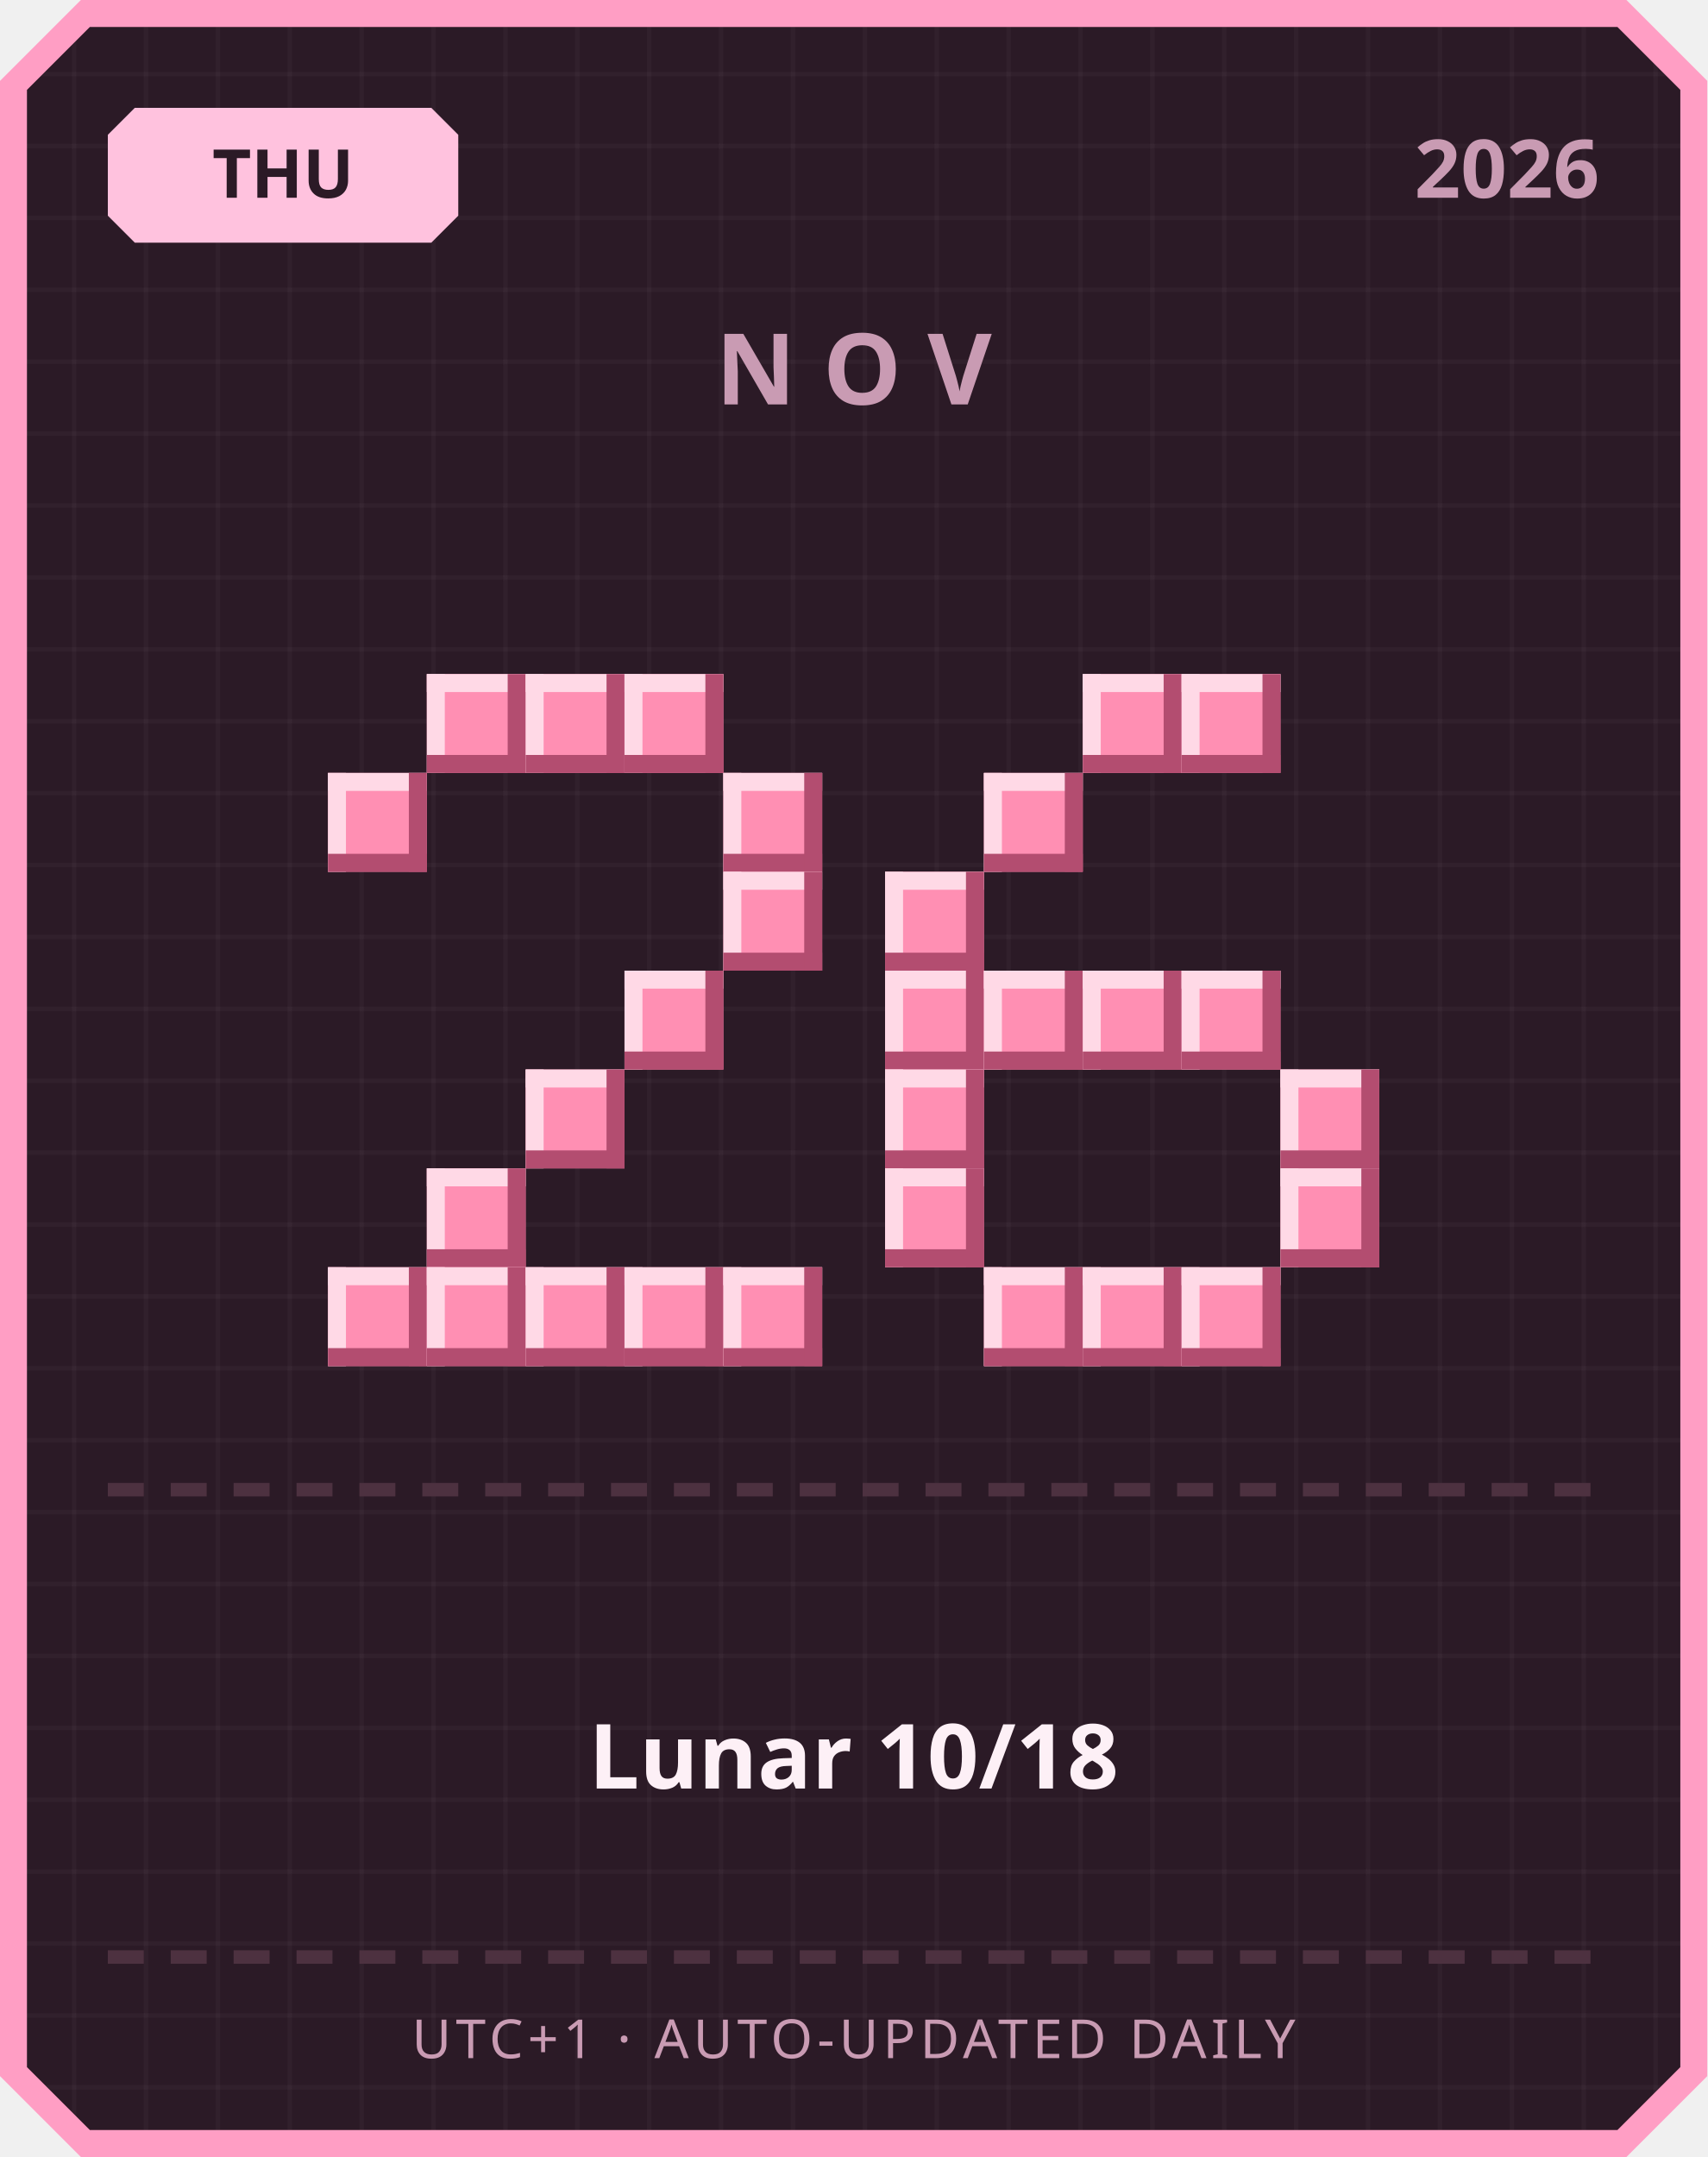
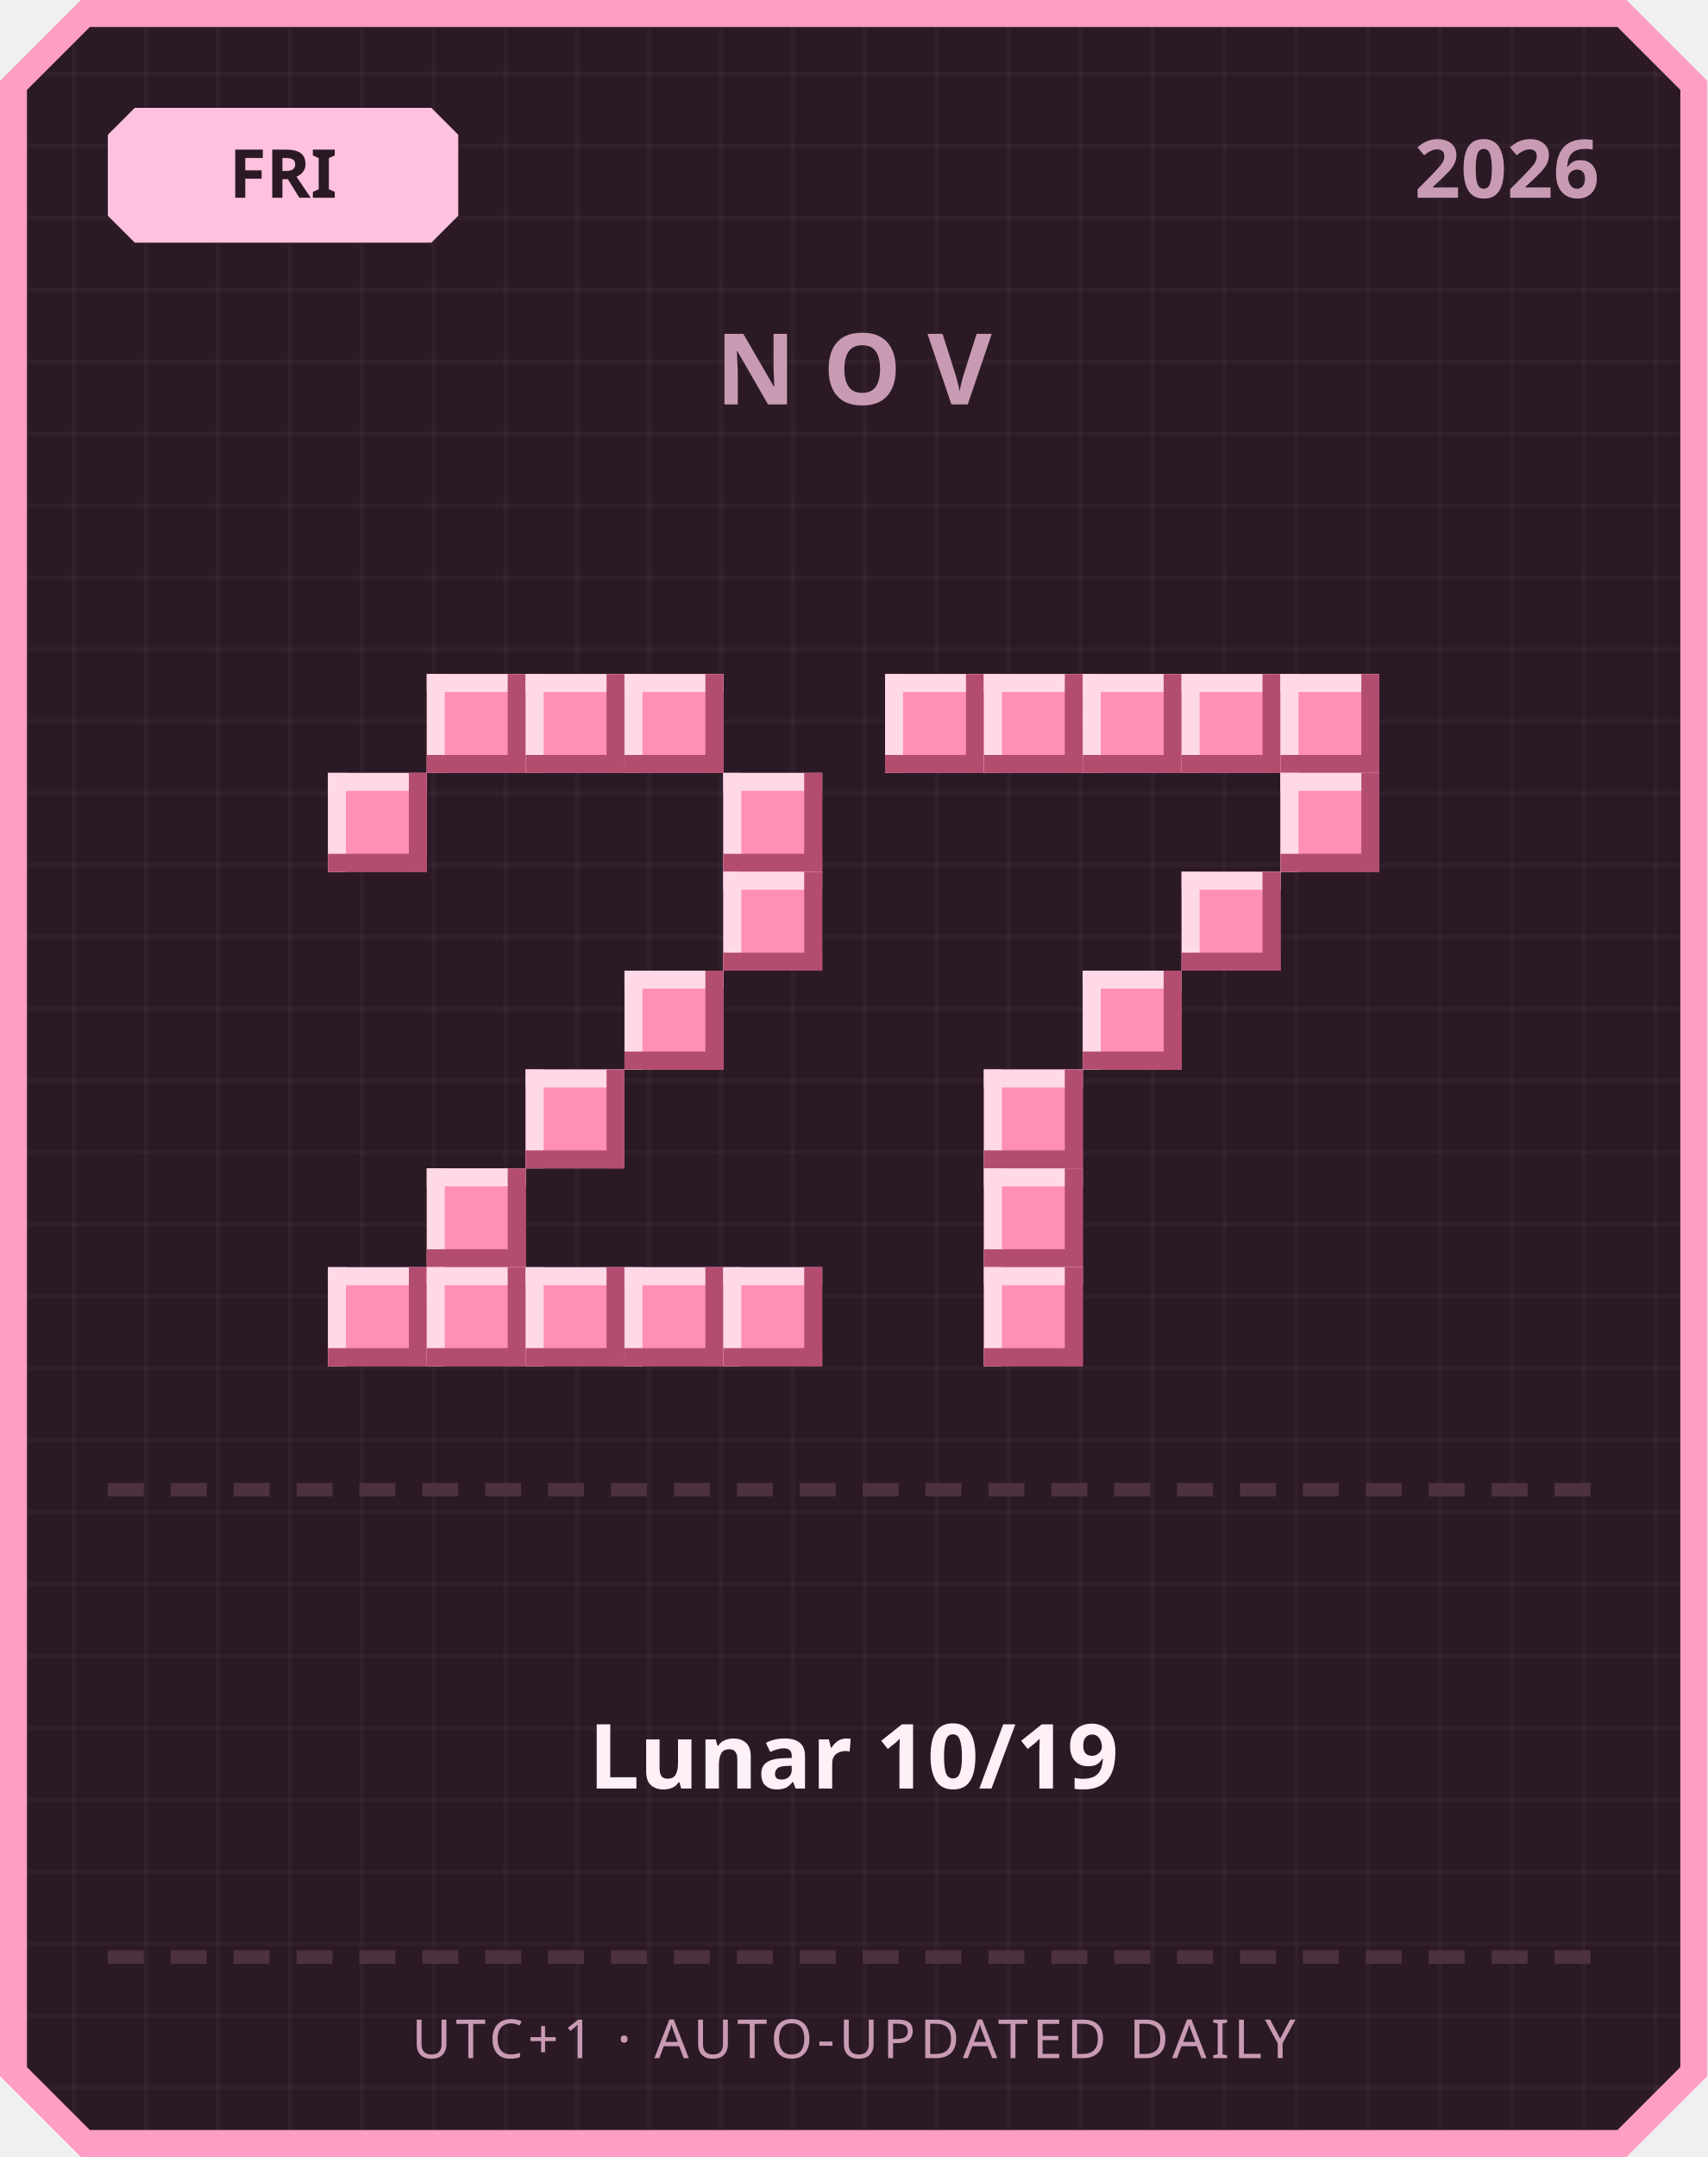
<svg xmlns="http://www.w3.org/2000/svg" width="380" height="480" viewBox="0 0 380 480">
  <defs>
    <pattern id="grid" width="16" height="16" patternUnits="userSpaceOnUse">
      <rect width="16" height="16" fill="#2b1a26" />
      <rect width="1" height="16" fill="#ffffff" opacity="0.03" />
      <rect width="16" height="1" fill="#ffffff" opacity="0.03" />
    </pattern>
  </defs>
  <path d="M 18,0 L 362,0 L 380,18 L 380,462 L 362,480 L 18,480 L 0,462 L 0,18 Z" fill="#ff9ec4" />
  <path d="M 20,6 L 360,6 L 374,20 L 374,460 L 360,474 L 20,474 L 6,460 L 6,20 Z" fill="url(#grid)" />
  <path d="M 30,24 L 96,24 L 102,30 L 102,48 L 96,54 L 30,54 L 24,48 L 24,30 Z" fill="#ffc2de" />
-   <text x="63" y="44" text-anchor="middle" font-family="'Segoe UI', sans-serif" font-size="15" font-weight="700" fill="#2b1a26">THU</text>
+   <text x="63" y="44" text-anchor="middle" font-family="'Segoe UI', sans-serif" font-size="15" font-weight="700" fill="#2b1a26">FRI</text>
  <text x="356" y="44" text-anchor="end" font-family="'Segoe UI', sans-serif" font-size="18" font-weight="700" fill="#c99bb3">2026</text>
  <text x="190" y="90" text-anchor="middle" font-family="'Segoe UI', sans-serif" font-size="22" font-weight="700" letter-spacing="6" fill="#c99bb3">NOV</text>
  <rect x="95" y="150" width="22" height="22" fill="#ff8fb3" />
  <rect x="95" y="150" width="22" height="4" fill="#ffd9e6" />
  <rect x="95" y="150" width="4" height="22" fill="#ffd9e6" />
  <rect x="95" y="168" width="22" height="4" fill="#b34d70" />
  <rect x="113" y="150" width="4" height="22" fill="#b34d70" />
  <rect x="117" y="150" width="22" height="22" fill="#ff8fb3" />
  <rect x="117" y="150" width="22" height="4" fill="#ffd9e6" />
  <rect x="117" y="150" width="4" height="22" fill="#ffd9e6" />
  <rect x="117" y="168" width="22" height="4" fill="#b34d70" />
  <rect x="135" y="150" width="4" height="22" fill="#b34d70" />
  <rect x="139" y="150" width="22" height="22" fill="#ff8fb3" />
  <rect x="139" y="150" width="22" height="4" fill="#ffd9e6" />
  <rect x="139" y="150" width="4" height="22" fill="#ffd9e6" />
  <rect x="139" y="168" width="22" height="4" fill="#b34d70" />
  <rect x="157" y="150" width="4" height="22" fill="#b34d70" />
  <rect x="73" y="172" width="22" height="22" fill="#ff8fb3" />
  <rect x="73" y="172" width="22" height="4" fill="#ffd9e6" />
  <rect x="73" y="172" width="4" height="22" fill="#ffd9e6" />
  <rect x="73" y="190" width="22" height="4" fill="#b34d70" />
  <rect x="91" y="172" width="4" height="22" fill="#b34d70" />
  <rect x="161" y="172" width="22" height="22" fill="#ff8fb3" />
  <rect x="161" y="172" width="22" height="4" fill="#ffd9e6" />
  <rect x="161" y="172" width="4" height="22" fill="#ffd9e6" />
  <rect x="161" y="190" width="22" height="4" fill="#b34d70" />
  <rect x="179" y="172" width="4" height="22" fill="#b34d70" />
  <rect x="161" y="194" width="22" height="22" fill="#ff8fb3" />
  <rect x="161" y="194" width="22" height="4" fill="#ffd9e6" />
  <rect x="161" y="194" width="4" height="22" fill="#ffd9e6" />
  <rect x="161" y="212" width="22" height="4" fill="#b34d70" />
  <rect x="179" y="194" width="4" height="22" fill="#b34d70" />
  <rect x="139" y="216" width="22" height="22" fill="#ff8fb3" />
  <rect x="139" y="216" width="22" height="4" fill="#ffd9e6" />
  <rect x="139" y="216" width="4" height="22" fill="#ffd9e6" />
  <rect x="139" y="234" width="22" height="4" fill="#b34d70" />
  <rect x="157" y="216" width="4" height="22" fill="#b34d70" />
  <rect x="117" y="238" width="22" height="22" fill="#ff8fb3" />
  <rect x="117" y="238" width="22" height="4" fill="#ffd9e6" />
  <rect x="117" y="238" width="4" height="22" fill="#ffd9e6" />
  <rect x="117" y="256" width="22" height="4" fill="#b34d70" />
  <rect x="135" y="238" width="4" height="22" fill="#b34d70" />
  <rect x="95" y="260" width="22" height="22" fill="#ff8fb3" />
  <rect x="95" y="260" width="22" height="4" fill="#ffd9e6" />
  <rect x="95" y="260" width="4" height="22" fill="#ffd9e6" />
  <rect x="95" y="278" width="22" height="4" fill="#b34d70" />
  <rect x="113" y="260" width="4" height="22" fill="#b34d70" />
  <rect x="73" y="282" width="22" height="22" fill="#ff8fb3" />
  <rect x="73" y="282" width="22" height="4" fill="#ffd9e6" />
  <rect x="73" y="282" width="4" height="22" fill="#ffd9e6" />
  <rect x="73" y="300" width="22" height="4" fill="#b34d70" />
  <rect x="91" y="282" width="4" height="22" fill="#b34d70" />
  <rect x="95" y="282" width="22" height="22" fill="#ff8fb3" />
  <rect x="95" y="282" width="22" height="4" fill="#ffd9e6" />
  <rect x="95" y="282" width="4" height="22" fill="#ffd9e6" />
  <rect x="95" y="300" width="22" height="4" fill="#b34d70" />
  <rect x="113" y="282" width="4" height="22" fill="#b34d70" />
  <rect x="117" y="282" width="22" height="22" fill="#ff8fb3" />
  <rect x="117" y="282" width="22" height="4" fill="#ffd9e6" />
  <rect x="117" y="282" width="4" height="22" fill="#ffd9e6" />
  <rect x="117" y="300" width="22" height="4" fill="#b34d70" />
  <rect x="135" y="282" width="4" height="22" fill="#b34d70" />
  <rect x="139" y="282" width="22" height="22" fill="#ff8fb3" />
  <rect x="139" y="282" width="22" height="4" fill="#ffd9e6" />
  <rect x="139" y="282" width="4" height="22" fill="#ffd9e6" />
  <rect x="139" y="300" width="22" height="4" fill="#b34d70" />
  <rect x="157" y="282" width="4" height="22" fill="#b34d70" />
  <rect x="161" y="282" width="22" height="22" fill="#ff8fb3" />
  <rect x="161" y="282" width="22" height="4" fill="#ffd9e6" />
  <rect x="161" y="282" width="4" height="22" fill="#ffd9e6" />
  <rect x="161" y="300" width="22" height="4" fill="#b34d70" />
  <rect x="179" y="282" width="4" height="22" fill="#b34d70" />
+   <rect x="197" y="150" width="22" height="22" fill="#ff8fb3" />
+   <rect x="197" y="150" width="22" height="4" fill="#ffd9e6" />
+   <rect x="197" y="150" width="4" height="22" fill="#ffd9e6" />
+   <rect x="197" y="168" width="22" height="4" fill="#b34d70" />
+   <rect x="215" y="150" width="4" height="22" fill="#b34d70" />
+   <rect x="219" y="150" width="22" height="22" fill="#ff8fb3" />
+   <rect x="219" y="150" width="22" height="4" fill="#ffd9e6" />
+   <rect x="219" y="150" width="4" height="22" fill="#ffd9e6" />
+   <rect x="219" y="168" width="22" height="4" fill="#b34d70" />
+   <rect x="237" y="150" width="4" height="22" fill="#b34d70" />
  <rect x="241" y="150" width="22" height="22" fill="#ff8fb3" />
  <rect x="241" y="150" width="22" height="4" fill="#ffd9e6" />
  <rect x="241" y="150" width="4" height="22" fill="#ffd9e6" />
  <rect x="241" y="168" width="22" height="4" fill="#b34d70" />
  <rect x="259" y="150" width="4" height="22" fill="#b34d70" />
  <rect x="263" y="150" width="22" height="22" fill="#ff8fb3" />
  <rect x="263" y="150" width="22" height="4" fill="#ffd9e6" />
  <rect x="263" y="150" width="4" height="22" fill="#ffd9e6" />
  <rect x="263" y="168" width="22" height="4" fill="#b34d70" />
  <rect x="281" y="150" width="4" height="22" fill="#b34d70" />
-   <rect x="219" y="172" width="22" height="22" fill="#ff8fb3" />
-   <rect x="219" y="172" width="22" height="4" fill="#ffd9e6" />
-   <rect x="219" y="172" width="4" height="22" fill="#ffd9e6" />
-   <rect x="219" y="190" width="22" height="4" fill="#b34d70" />
-   <rect x="237" y="172" width="4" height="22" fill="#b34d70" />
-   <rect x="197" y="194" width="22" height="22" fill="#ff8fb3" />
-   <rect x="197" y="194" width="22" height="4" fill="#ffd9e6" />
-   <rect x="197" y="194" width="4" height="22" fill="#ffd9e6" />
-   <rect x="197" y="212" width="22" height="4" fill="#b34d70" />
-   <rect x="215" y="194" width="4" height="22" fill="#b34d70" />
-   <rect x="197" y="216" width="22" height="22" fill="#ff8fb3" />
-   <rect x="197" y="216" width="22" height="4" fill="#ffd9e6" />
-   <rect x="197" y="216" width="4" height="22" fill="#ffd9e6" />
-   <rect x="197" y="234" width="22" height="4" fill="#b34d70" />
-   <rect x="215" y="216" width="4" height="22" fill="#b34d70" />
-   <rect x="219" y="216" width="22" height="22" fill="#ff8fb3" />
-   <rect x="219" y="216" width="22" height="4" fill="#ffd9e6" />
-   <rect x="219" y="216" width="4" height="22" fill="#ffd9e6" />
-   <rect x="219" y="234" width="22" height="4" fill="#b34d70" />
-   <rect x="237" y="216" width="4" height="22" fill="#b34d70" />
+   <rect x="285" y="150" width="22" height="22" fill="#ff8fb3" />
+   <rect x="285" y="150" width="22" height="4" fill="#ffd9e6" />
+   <rect x="285" y="150" width="4" height="22" fill="#ffd9e6" />
+   <rect x="285" y="168" width="22" height="4" fill="#b34d70" />
+   <rect x="303" y="150" width="4" height="22" fill="#b34d70" />
+   <rect x="285" y="172" width="22" height="22" fill="#ff8fb3" />
+   <rect x="285" y="172" width="22" height="4" fill="#ffd9e6" />
+   <rect x="285" y="172" width="4" height="22" fill="#ffd9e6" />
+   <rect x="285" y="190" width="22" height="4" fill="#b34d70" />
+   <rect x="303" y="172" width="4" height="22" fill="#b34d70" />
+   <rect x="263" y="194" width="22" height="22" fill="#ff8fb3" />
+   <rect x="263" y="194" width="22" height="4" fill="#ffd9e6" />
+   <rect x="263" y="194" width="4" height="22" fill="#ffd9e6" />
+   <rect x="263" y="212" width="22" height="4" fill="#b34d70" />
+   <rect x="281" y="194" width="4" height="22" fill="#b34d70" />
  <rect x="241" y="216" width="22" height="22" fill="#ff8fb3" />
  <rect x="241" y="216" width="22" height="4" fill="#ffd9e6" />
  <rect x="241" y="216" width="4" height="22" fill="#ffd9e6" />
  <rect x="241" y="234" width="22" height="4" fill="#b34d70" />
  <rect x="259" y="216" width="4" height="22" fill="#b34d70" />
-   <rect x="263" y="216" width="22" height="22" fill="#ff8fb3" />
-   <rect x="263" y="216" width="22" height="4" fill="#ffd9e6" />
-   <rect x="263" y="216" width="4" height="22" fill="#ffd9e6" />
-   <rect x="263" y="234" width="22" height="4" fill="#b34d70" />
-   <rect x="281" y="216" width="4" height="22" fill="#b34d70" />
-   <rect x="197" y="238" width="22" height="22" fill="#ff8fb3" />
-   <rect x="197" y="238" width="22" height="4" fill="#ffd9e6" />
-   <rect x="197" y="238" width="4" height="22" fill="#ffd9e6" />
-   <rect x="197" y="256" width="22" height="4" fill="#b34d70" />
-   <rect x="215" y="238" width="4" height="22" fill="#b34d70" />
-   <rect x="285" y="238" width="22" height="22" fill="#ff8fb3" />
-   <rect x="285" y="238" width="22" height="4" fill="#ffd9e6" />
-   <rect x="285" y="238" width="4" height="22" fill="#ffd9e6" />
-   <rect x="285" y="256" width="22" height="4" fill="#b34d70" />
-   <rect x="303" y="238" width="4" height="22" fill="#b34d70" />
-   <rect x="197" y="260" width="22" height="22" fill="#ff8fb3" />
-   <rect x="197" y="260" width="22" height="4" fill="#ffd9e6" />
-   <rect x="197" y="260" width="4" height="22" fill="#ffd9e6" />
-   <rect x="197" y="278" width="22" height="4" fill="#b34d70" />
-   <rect x="215" y="260" width="4" height="22" fill="#b34d70" />
-   <rect x="285" y="260" width="22" height="22" fill="#ff8fb3" />
-   <rect x="285" y="260" width="22" height="4" fill="#ffd9e6" />
-   <rect x="285" y="260" width="4" height="22" fill="#ffd9e6" />
-   <rect x="285" y="278" width="22" height="4" fill="#b34d70" />
-   <rect x="303" y="260" width="4" height="22" fill="#b34d70" />
+   <rect x="219" y="238" width="22" height="22" fill="#ff8fb3" />
+   <rect x="219" y="238" width="22" height="4" fill="#ffd9e6" />
+   <rect x="219" y="238" width="4" height="22" fill="#ffd9e6" />
+   <rect x="219" y="256" width="22" height="4" fill="#b34d70" />
+   <rect x="237" y="238" width="4" height="22" fill="#b34d70" />
+   <rect x="219" y="260" width="22" height="22" fill="#ff8fb3" />
+   <rect x="219" y="260" width="22" height="4" fill="#ffd9e6" />
+   <rect x="219" y="260" width="4" height="22" fill="#ffd9e6" />
+   <rect x="219" y="278" width="22" height="4" fill="#b34d70" />
+   <rect x="237" y="260" width="4" height="22" fill="#b34d70" />
  <rect x="219" y="282" width="22" height="22" fill="#ff8fb3" />
  <rect x="219" y="282" width="22" height="4" fill="#ffd9e6" />
  <rect x="219" y="282" width="4" height="22" fill="#ffd9e6" />
  <rect x="219" y="300" width="22" height="4" fill="#b34d70" />
  <rect x="237" y="282" width="4" height="22" fill="#b34d70" />
-   <rect x="241" y="282" width="22" height="22" fill="#ff8fb3" />
-   <rect x="241" y="282" width="22" height="4" fill="#ffd9e6" />
-   <rect x="241" y="282" width="4" height="22" fill="#ffd9e6" />
-   <rect x="241" y="300" width="22" height="4" fill="#b34d70" />
-   <rect x="259" y="282" width="4" height="22" fill="#b34d70" />
-   <rect x="263" y="282" width="22" height="22" fill="#ff8fb3" />
-   <rect x="263" y="282" width="22" height="4" fill="#ffd9e6" />
-   <rect x="263" y="282" width="4" height="22" fill="#ffd9e6" />
-   <rect x="263" y="300" width="22" height="4" fill="#b34d70" />
-   <rect x="281" y="282" width="4" height="22" fill="#b34d70" />
  <rect x="24" y="330" width="8" height="3" fill="#4d3140" />
  <rect x="38" y="330" width="8" height="3" fill="#4d3140" />
  <rect x="52" y="330" width="8" height="3" fill="#4d3140" />
  <rect x="66" y="330" width="8" height="3" fill="#4d3140" />
  <rect x="80" y="330" width="8" height="3" fill="#4d3140" />
  <rect x="94" y="330" width="8" height="3" fill="#4d3140" />
  <rect x="108" y="330" width="8" height="3" fill="#4d3140" />
  <rect x="122" y="330" width="8" height="3" fill="#4d3140" />
  <rect x="136" y="330" width="8" height="3" fill="#4d3140" />
  <rect x="150" y="330" width="8" height="3" fill="#4d3140" />
  <rect x="164" y="330" width="8" height="3" fill="#4d3140" />
  <rect x="178" y="330" width="8" height="3" fill="#4d3140" />
  <rect x="192" y="330" width="8" height="3" fill="#4d3140" />
  <rect x="206" y="330" width="8" height="3" fill="#4d3140" />
  <rect x="220" y="330" width="8" height="3" fill="#4d3140" />
  <rect x="234" y="330" width="8" height="3" fill="#4d3140" />
  <rect x="248" y="330" width="8" height="3" fill="#4d3140" />
  <rect x="262" y="330" width="8" height="3" fill="#4d3140" />
  <rect x="276" y="330" width="8" height="3" fill="#4d3140" />
  <rect x="290" y="330" width="8" height="3" fill="#4d3140" />
  <rect x="304" y="330" width="8" height="3" fill="#4d3140" />
  <rect x="318" y="330" width="8" height="3" fill="#4d3140" />
  <rect x="332" y="330" width="8" height="3" fill="#4d3140" />
  <rect x="346" y="330" width="8" height="3" fill="#4d3140" />
-   <text x="190" y="398" text-anchor="middle" font-family="'Segoe UI', 'Microsoft JhengHei', sans-serif" font-size="20" font-weight="700" fill="#fdf0f6">Lunar 10/18</text>
+   <text x="190" y="398" text-anchor="middle" font-family="'Segoe UI', 'Microsoft JhengHei', sans-serif" font-size="20" font-weight="700" fill="#fdf0f6">Lunar 10/19</text>
  <rect x="24" y="434" width="8" height="3" fill="#4d3140" />
  <rect x="38" y="434" width="8" height="3" fill="#4d3140" />
  <rect x="52" y="434" width="8" height="3" fill="#4d3140" />
  <rect x="66" y="434" width="8" height="3" fill="#4d3140" />
  <rect x="80" y="434" width="8" height="3" fill="#4d3140" />
  <rect x="94" y="434" width="8" height="3" fill="#4d3140" />
  <rect x="108" y="434" width="8" height="3" fill="#4d3140" />
  <rect x="122" y="434" width="8" height="3" fill="#4d3140" />
  <rect x="136" y="434" width="8" height="3" fill="#4d3140" />
  <rect x="150" y="434" width="8" height="3" fill="#4d3140" />
  <rect x="164" y="434" width="8" height="3" fill="#4d3140" />
  <rect x="178" y="434" width="8" height="3" fill="#4d3140" />
  <rect x="192" y="434" width="8" height="3" fill="#4d3140" />
  <rect x="206" y="434" width="8" height="3" fill="#4d3140" />
  <rect x="220" y="434" width="8" height="3" fill="#4d3140" />
  <rect x="234" y="434" width="8" height="3" fill="#4d3140" />
  <rect x="248" y="434" width="8" height="3" fill="#4d3140" />
  <rect x="262" y="434" width="8" height="3" fill="#4d3140" />
  <rect x="276" y="434" width="8" height="3" fill="#4d3140" />
  <rect x="290" y="434" width="8" height="3" fill="#4d3140" />
  <rect x="304" y="434" width="8" height="3" fill="#4d3140" />
  <rect x="318" y="434" width="8" height="3" fill="#4d3140" />
  <rect x="332" y="434" width="8" height="3" fill="#4d3140" />
  <rect x="346" y="434" width="8" height="3" fill="#4d3140" />
  <text x="190" y="458" text-anchor="middle" font-family="'Segoe UI', sans-serif" font-size="12" letter-spacing="1" fill="#c99bb3">UTC+1 · AUTO-UPDATED DAILY</text>
</svg>
